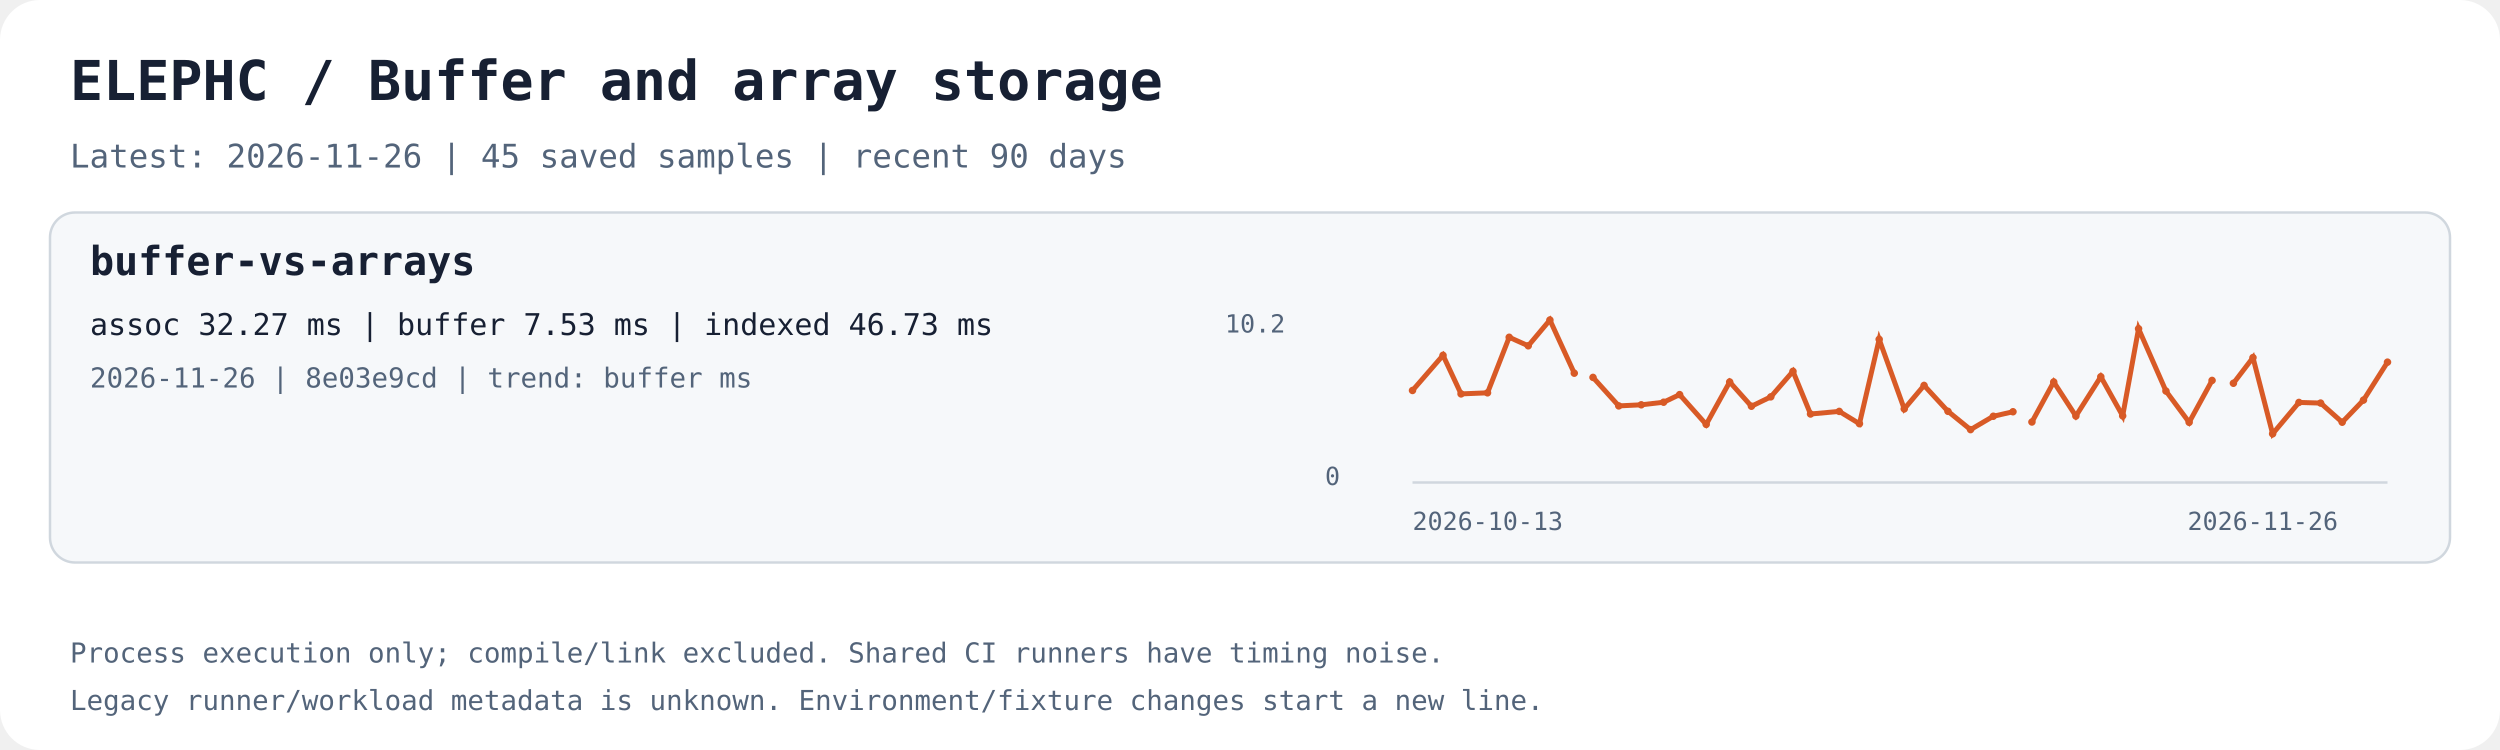
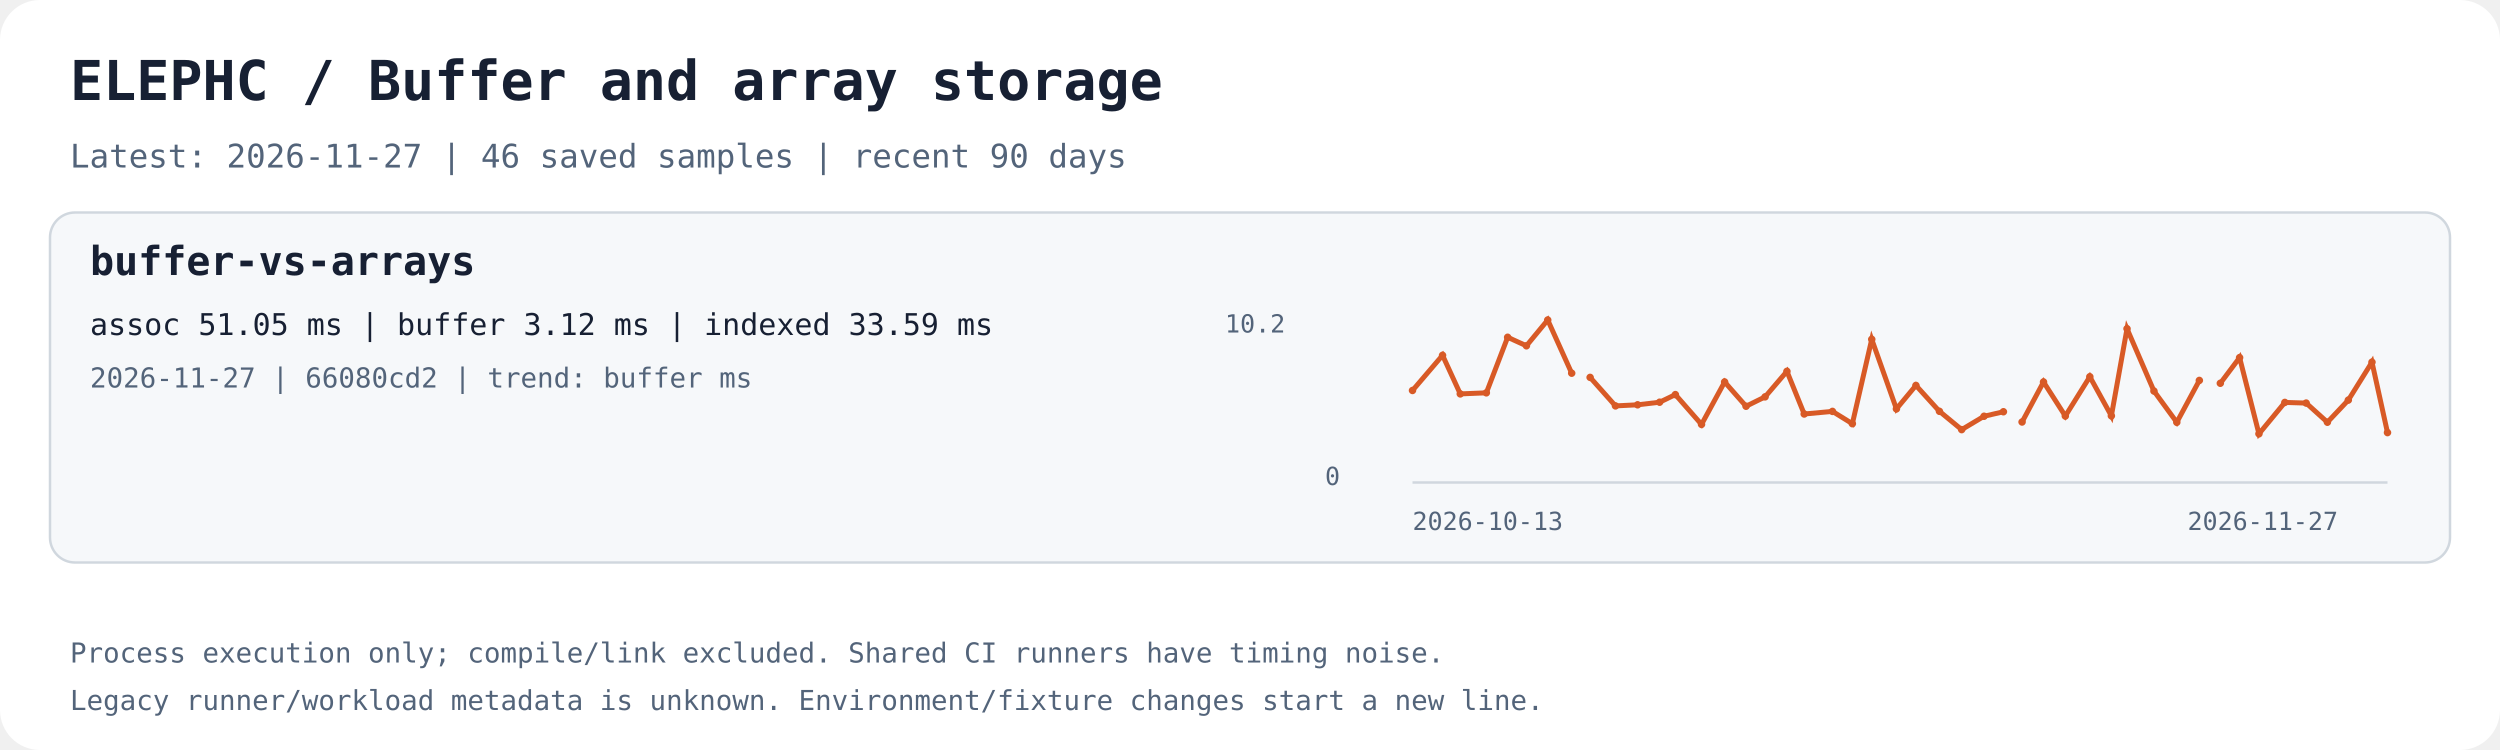
<svg xmlns="http://www.w3.org/2000/svg" width="1000" height="300" viewBox="0 0 1000 300" role="img" aria-labelledby="title desc">
  <rect width="1000" height="300" rx="16" fill="#ffffff" />
  <text x="28.0" y="40.0" fill="#172033" font-family="ui-monospace,monospace" font-size="22" font-weight="700">ELEPHC / Buffer and array storage</text>
-   <text x="28.0" y="67.0" fill="#53647a" font-family="ui-monospace,monospace" font-size="13" font-weight="400">Latest: 2026-11-26 | 45 saved samples | recent 90 days</text>
+   <text x="28.0" y="67.0" fill="#53647a" font-family="ui-monospace,monospace" font-size="13" font-weight="400">Latest: 2026-11-27 | 46 saved samples | recent 90 days</text>
  <rect x="20" y="85" width="960" height="140" rx="10" fill="#f6f8fa" stroke="#d0d7de" />
  <text x="36.0" y="110.0" fill="#172033" font-family="ui-monospace,monospace" font-size="16" font-weight="700">buffer-vs-arrays</text>
-   <text x="36.0" y="134.0" fill="#172033" font-family="ui-monospace,monospace" font-size="12" font-weight="400">assoc 32.27 ms | buffer 7.53 ms | indexed 46.73 ms</text>
-   <text x="36.0" y="155.0" fill="#53647a" font-family="ui-monospace,monospace" font-size="11" font-weight="400">2026-11-26 | 8e03e9cd | trend: buffer ms</text>
+   <text x="36.0" y="134.0" fill="#172033" font-family="ui-monospace,monospace" font-size="12" font-weight="400">assoc 51.05 ms | buffer 3.12 ms | indexed 33.59 ms</text>
+   <text x="36.0" y="155.0" fill="#53647a" font-family="ui-monospace,monospace" font-size="11" font-weight="400">2026-11-27 | 66080cd2 | trend: buffer ms</text>
  <path d="M565 193 H955" stroke="#d0d7de" fill="none" />
-   <polyline points="565.00,156.19 577.21,142.12 584.42,157.56 595.01,157.13 603.68,134.91 611.30,138.32 619.96,128.00 629.71,149.28" stroke="#d85a26" stroke-width="2" fill="none" />
+   <polyline points="565.00,156.19 577.02,142.12 584.11,157.56 594.54,157.13 603.06,134.91 610.57,138.32 619.09,128.00 628.68,149.28" stroke="#d85a26" stroke-width="2" fill="none" />
  <circle cx="565.00" cy="156.19" r="1.5" fill="#d85a26" />
-   <circle cx="577.21" cy="142.12" r="1.5" fill="#d85a26" />
-   <circle cx="584.42" cy="157.56" r="1.5" fill="#d85a26" />
-   <circle cx="595.01" cy="157.13" r="1.5" fill="#d85a26" />
-   <circle cx="603.68" cy="134.91" r="1.5" fill="#d85a26" />
-   <circle cx="611.30" cy="138.32" r="1.5" fill="#d85a26" />
-   <circle cx="619.96" cy="128.00" r="1.5" fill="#d85a26" />
-   <circle cx="629.71" cy="149.28" r="1.5" fill="#d85a26" />
-   <polyline points="637.20,150.96 647.50,162.36 656.51,161.92 665.44,160.89 671.85,157.84 682.48,169.77 691.87,152.78 700.57,162.50 708.32,158.74 717.19,148.53 724.21,165.60 735.70,164.56 743.78,169.48 751.67,135.73 761.70,163.56 769.63,154.17 779.19,164.53 788.22,171.85 797.32,166.50 805.19,164.70" stroke="#d85a26" stroke-width="2" fill="none" />
-   <circle cx="637.20" cy="150.96" r="1.5" fill="#d85a26" />
-   <circle cx="647.50" cy="162.36" r="1.5" fill="#d85a26" />
-   <circle cx="656.51" cy="161.92" r="1.5" fill="#d85a26" />
-   <circle cx="665.44" cy="160.89" r="1.5" fill="#d85a26" />
-   <circle cx="671.85" cy="157.84" r="1.5" fill="#d85a26" />
-   <circle cx="682.48" cy="169.77" r="1.5" fill="#d85a26" />
-   <circle cx="691.87" cy="152.78" r="1.5" fill="#d85a26" />
-   <circle cx="700.57" cy="162.50" r="1.5" fill="#d85a26" />
-   <circle cx="708.32" cy="158.74" r="1.5" fill="#d85a26" />
-   <circle cx="717.19" cy="148.53" r="1.5" fill="#d85a26" />
-   <circle cx="724.21" cy="165.60" r="1.5" fill="#d85a26" />
-   <circle cx="735.70" cy="164.56" r="1.5" fill="#d85a26" />
-   <circle cx="743.78" cy="169.48" r="1.5" fill="#d85a26" />
-   <circle cx="751.67" cy="135.73" r="1.5" fill="#d85a26" />
-   <circle cx="761.70" cy="163.56" r="1.5" fill="#d85a26" />
-   <circle cx="769.63" cy="154.17" r="1.5" fill="#d85a26" />
-   <circle cx="779.19" cy="164.53" r="1.5" fill="#d85a26" />
-   <circle cx="788.22" cy="171.85" r="1.5" fill="#d85a26" />
-   <circle cx="797.32" cy="166.50" r="1.5" fill="#d85a26" />
-   <circle cx="805.19" cy="164.70" r="1.5" fill="#d85a26" />
-   <polyline points="812.77,168.80 821.49,152.79 830.35,166.42 840.32,150.69 849.07,166.35 855.43,131.49 866.38,156.42 875.66,168.93 884.83,152.17" stroke="#d85a26" stroke-width="2" fill="none" />
-   <circle cx="812.77" cy="168.80" r="1.5" fill="#d85a26" />
-   <circle cx="821.49" cy="152.79" r="1.5" fill="#d85a26" />
-   <circle cx="830.35" cy="166.42" r="1.5" fill="#d85a26" />
-   <circle cx="840.32" cy="150.69" r="1.5" fill="#d85a26" />
-   <circle cx="849.07" cy="166.35" r="1.5" fill="#d85a26" />
-   <circle cx="855.43" cy="131.49" r="1.5" fill="#d85a26" />
-   <circle cx="866.38" cy="156.42" r="1.5" fill="#d85a26" />
-   <circle cx="875.66" cy="168.93" r="1.5" fill="#d85a26" />
-   <circle cx="884.83" cy="152.17" r="1.5" fill="#d85a26" />
-   <polyline points="893.36,153.31 901.19,143.04 909.05,173.53 919.58,160.97 928.25,161.23 936.88,168.89 945.39,160.04 955.00,144.86" stroke="#d85a26" stroke-width="2" fill="none" />
-   <circle cx="893.36" cy="153.31" r="1.5" fill="#d85a26" />
-   <circle cx="901.19" cy="143.04" r="1.5" fill="#d85a26" />
-   <circle cx="909.05" cy="173.53" r="1.5" fill="#d85a26" />
-   <circle cx="919.58" cy="160.97" r="1.5" fill="#d85a26" />
-   <circle cx="928.25" cy="161.23" r="1.5" fill="#d85a26" />
-   <circle cx="936.88" cy="168.89" r="1.5" fill="#d85a26" />
-   <circle cx="945.39" cy="160.04" r="1.5" fill="#d85a26" />
-   <circle cx="955.00" cy="144.86" r="1.5" fill="#d85a26" />
+   <circle cx="577.02" cy="142.12" r="1.5" fill="#d85a26" />
+   <circle cx="584.11" cy="157.56" r="1.5" fill="#d85a26" />
+   <circle cx="594.54" cy="157.13" r="1.5" fill="#d85a26" />
+   <circle cx="603.06" cy="134.91" r="1.5" fill="#d85a26" />
+   <circle cx="610.57" cy="138.32" r="1.5" fill="#d85a26" />
+   <circle cx="619.09" cy="128.00" r="1.5" fill="#d85a26" />
+   <circle cx="628.68" cy="149.28" r="1.5" fill="#d85a26" />
+   <polyline points="636.05,150.96 646.19,162.36 655.05,161.92 663.84,160.89 670.15,157.84 680.61,169.77 689.85,152.78 698.42,162.50 706.04,158.74 714.77,148.53 721.68,165.60 732.99,164.56 740.94,169.48 748.70,135.73 758.57,163.56 766.37,154.17 775.78,164.53 784.67,171.85 793.62,166.50 801.37,164.70" stroke="#d85a26" stroke-width="2" fill="none" />
+   <circle cx="636.05" cy="150.96" r="1.5" fill="#d85a26" />
+   <circle cx="646.19" cy="162.36" r="1.5" fill="#d85a26" />
+   <circle cx="655.05" cy="161.92" r="1.5" fill="#d85a26" />
+   <circle cx="663.84" cy="160.89" r="1.5" fill="#d85a26" />
+   <circle cx="670.15" cy="157.84" r="1.5" fill="#d85a26" />
+   <circle cx="680.61" cy="169.77" r="1.5" fill="#d85a26" />
+   <circle cx="689.85" cy="152.78" r="1.5" fill="#d85a26" />
+   <circle cx="698.42" cy="162.50" r="1.5" fill="#d85a26" />
+   <circle cx="706.04" cy="158.74" r="1.5" fill="#d85a26" />
+   <circle cx="714.77" cy="148.53" r="1.5" fill="#d85a26" />
+   <circle cx="721.68" cy="165.60" r="1.5" fill="#d85a26" />
+   <circle cx="732.99" cy="164.56" r="1.5" fill="#d85a26" />
+   <circle cx="740.94" cy="169.48" r="1.5" fill="#d85a26" />
+   <circle cx="748.70" cy="135.73" r="1.5" fill="#d85a26" />
+   <circle cx="758.57" cy="163.56" r="1.5" fill="#d85a26" />
+   <circle cx="766.37" cy="154.17" r="1.5" fill="#d85a26" />
+   <circle cx="775.78" cy="164.53" r="1.5" fill="#d85a26" />
+   <circle cx="784.67" cy="171.85" r="1.5" fill="#d85a26" />
+   <circle cx="793.62" cy="166.50" r="1.5" fill="#d85a26" />
+   <circle cx="801.37" cy="164.70" r="1.5" fill="#d85a26" />
+   <polyline points="808.83,168.80 817.41,152.79 826.13,166.42 835.93,150.69 844.55,166.35 850.81,131.49 861.58,156.42 870.72,168.93 879.74,152.17" stroke="#d85a26" stroke-width="2" fill="none" />
+   <circle cx="808.83" cy="168.80" r="1.5" fill="#d85a26" />
+   <circle cx="817.41" cy="152.79" r="1.5" fill="#d85a26" />
+   <circle cx="826.13" cy="166.42" r="1.5" fill="#d85a26" />
+   <circle cx="835.93" cy="150.69" r="1.5" fill="#d85a26" />
+   <circle cx="844.55" cy="166.35" r="1.5" fill="#d85a26" />
+   <circle cx="850.81" cy="131.49" r="1.5" fill="#d85a26" />
+   <circle cx="861.58" cy="156.42" r="1.5" fill="#d85a26" />
+   <circle cx="870.72" cy="168.93" r="1.5" fill="#d85a26" />
+   <circle cx="879.74" cy="152.17" r="1.5" fill="#d85a26" />
+   <polyline points="888.13,153.31 895.84,143.04 903.58,173.53 913.94,160.97 922.47,161.23 930.96,168.89 939.33,160.04 948.79,144.86 955.00,173.04" stroke="#d85a26" stroke-width="2" fill="none" />
+   <circle cx="888.13" cy="153.31" r="1.5" fill="#d85a26" />
+   <circle cx="895.84" cy="143.04" r="1.5" fill="#d85a26" />
+   <circle cx="903.58" cy="173.53" r="1.5" fill="#d85a26" />
+   <circle cx="913.94" cy="160.97" r="1.5" fill="#d85a26" />
+   <circle cx="922.47" cy="161.23" r="1.5" fill="#d85a26" />
+   <circle cx="930.96" cy="168.89" r="1.5" fill="#d85a26" />
+   <circle cx="939.33" cy="160.04" r="1.5" fill="#d85a26" />
+   <circle cx="948.79" cy="144.86" r="1.5" fill="#d85a26" />
+   <circle cx="955.00" cy="173.04" r="1.5" fill="#d85a26" />
  <text x="565.0" y="212.0" fill="#53647a" font-family="ui-monospace,monospace" font-size="10" font-weight="400">2026-10-13</text>
-   <text x="875.0" y="212.0" fill="#53647a" font-family="ui-monospace,monospace" font-size="10" font-weight="400">2026-11-26</text>
+   <text x="875.0" y="212.0" fill="#53647a" font-family="ui-monospace,monospace" font-size="10" font-weight="400">2026-11-27</text>
  <text x="490.0" y="133.0" fill="#53647a" font-family="ui-monospace,monospace" font-size="10" font-weight="400">10.2</text>
  <text x="530.0" y="194.0" fill="#53647a" font-family="ui-monospace,monospace" font-size="10" font-weight="400">0</text>
  <text x="28.0" y="265.0" fill="#53647a" font-family="ui-monospace,monospace" font-size="11" font-weight="400">Process execution only; compile/link excluded. Shared CI runners have timing noise.</text>
  <text x="28.0" y="284.0" fill="#53647a" font-family="ui-monospace,monospace" font-size="11" font-weight="400">Legacy runner/workload metadata is unknown. Environment/fixture changes start a new line.</text>
</svg>
